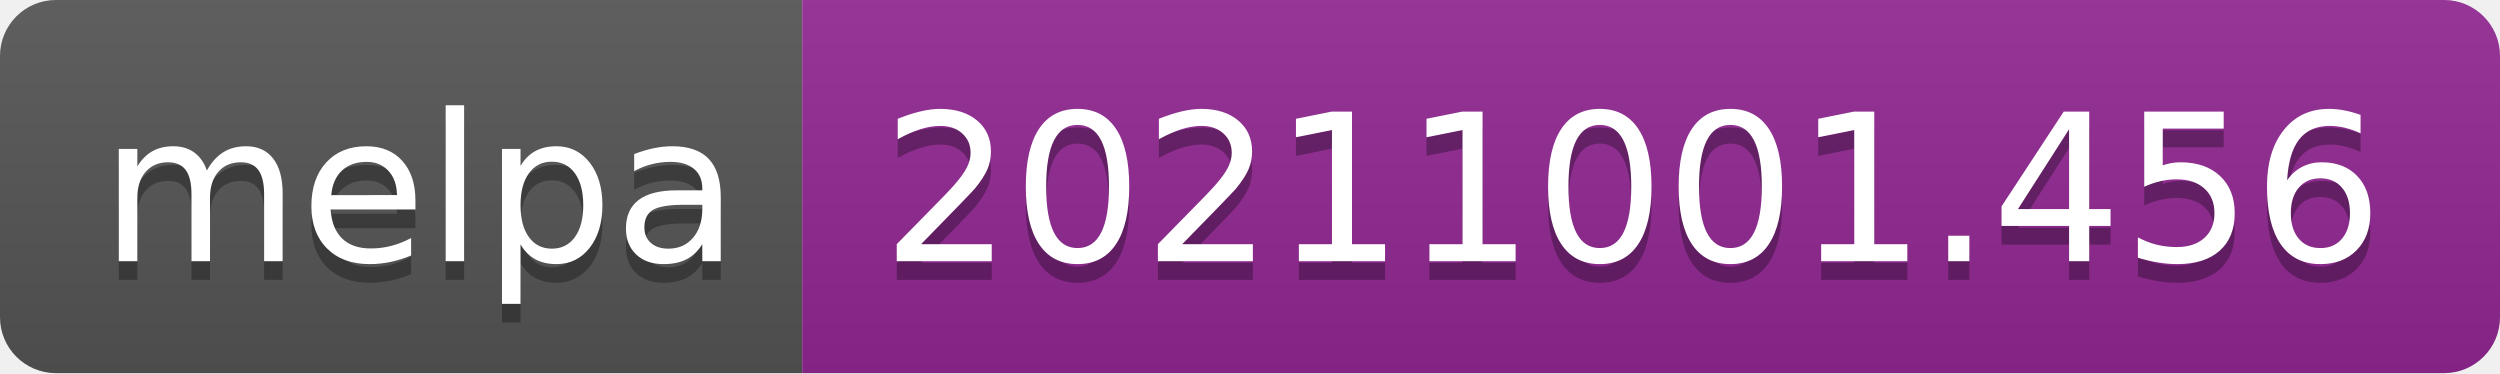
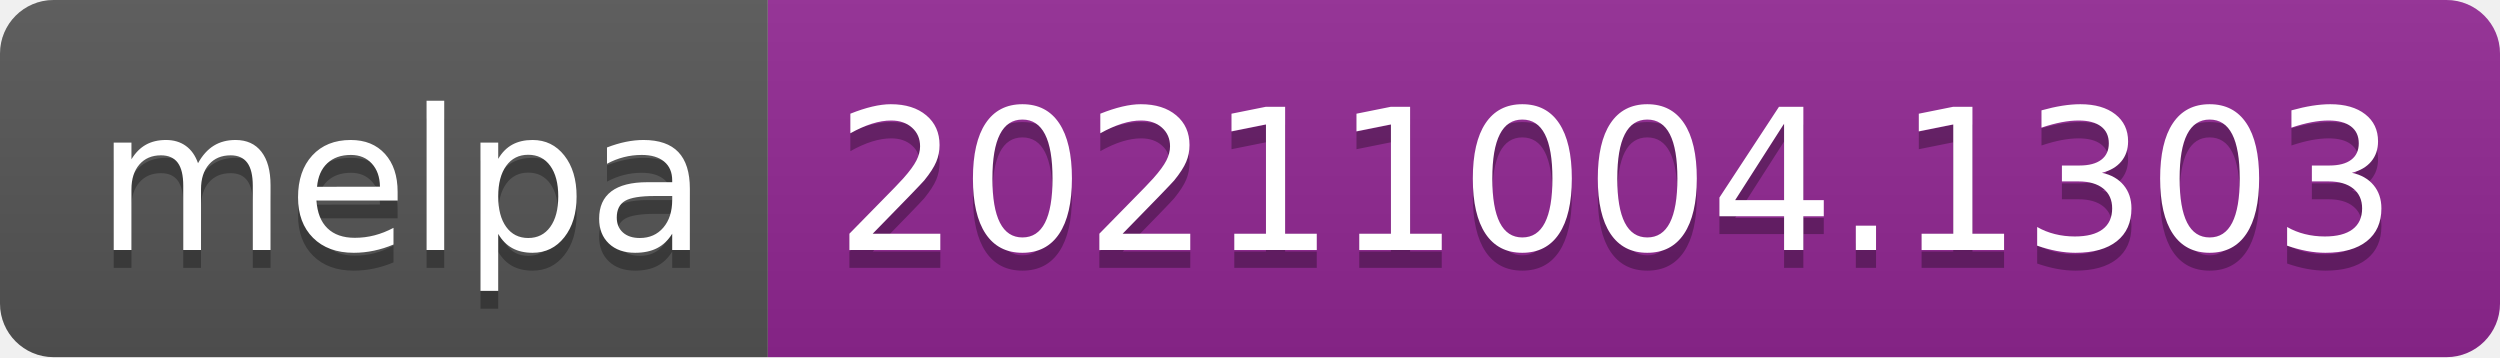
- <svg xmlns="http://www.w3.org/2000/svg" width="134" height="20" role="img" aria-label="melpa: 20211001.456">
+ <svg xmlns="http://www.w3.org/2000/svg" width="140" height="20" role="img" aria-label="melpa: 20211004.1303">
  <linearGradient id="s" x2="0" y2="100%">
    <stop offset="0" stop-color="#bbb" stop-opacity=".1" />
    <stop offset="1" stop-opacity=".1" />
  </linearGradient>
  <clipPath id="r">
-     <rect width="134" height="20" rx="3" fill="#fff" />
+     <rect width="140" height="20" rx="3" fill="#fff" />
  </clipPath>
  <g clip-path="url(#r)">
    <rect width="43" height="20" fill="#555" />
-     <rect x="43" width="91" height="20" fill="#922793" />
-     <rect width="134" height="20" fill="url(#s)" />
+     <rect x="43" width="97" height="20" fill="#922793" />
+     <rect width="140" height="20" fill="url(#s)" />
  </g>
  <g fill="#fff" text-anchor="middle" font-family="Verdana,Geneva,DejaVu Sans,sans-serif" text-rendering="geometricPrecision" font-size="110">
    <text aria-hidden="true" x="225" y="150" fill="#010101" fill-opacity=".3" transform="scale(.1)" textLength="330">melpa</text>
    <text x="225" y="140" transform="scale(.1)" fill="#fff" textLength="330">melpa</text>
-     <text aria-hidden="true" x="875" y="150" fill="#010101" fill-opacity=".3" transform="scale(.1)" textLength="810">20211001.456</text>
-     <text x="875" y="140" transform="scale(.1)" fill="#fff" textLength="810">20211001.456</text>
+     <text aria-hidden="true" x="905" y="150" fill="#010101" fill-opacity=".3" transform="scale(.1)" textLength="870">20211004.1303</text>
+     <text x="905" y="140" transform="scale(.1)" fill="#fff" textLength="870">20211004.1303</text>
  </g>
</svg>
